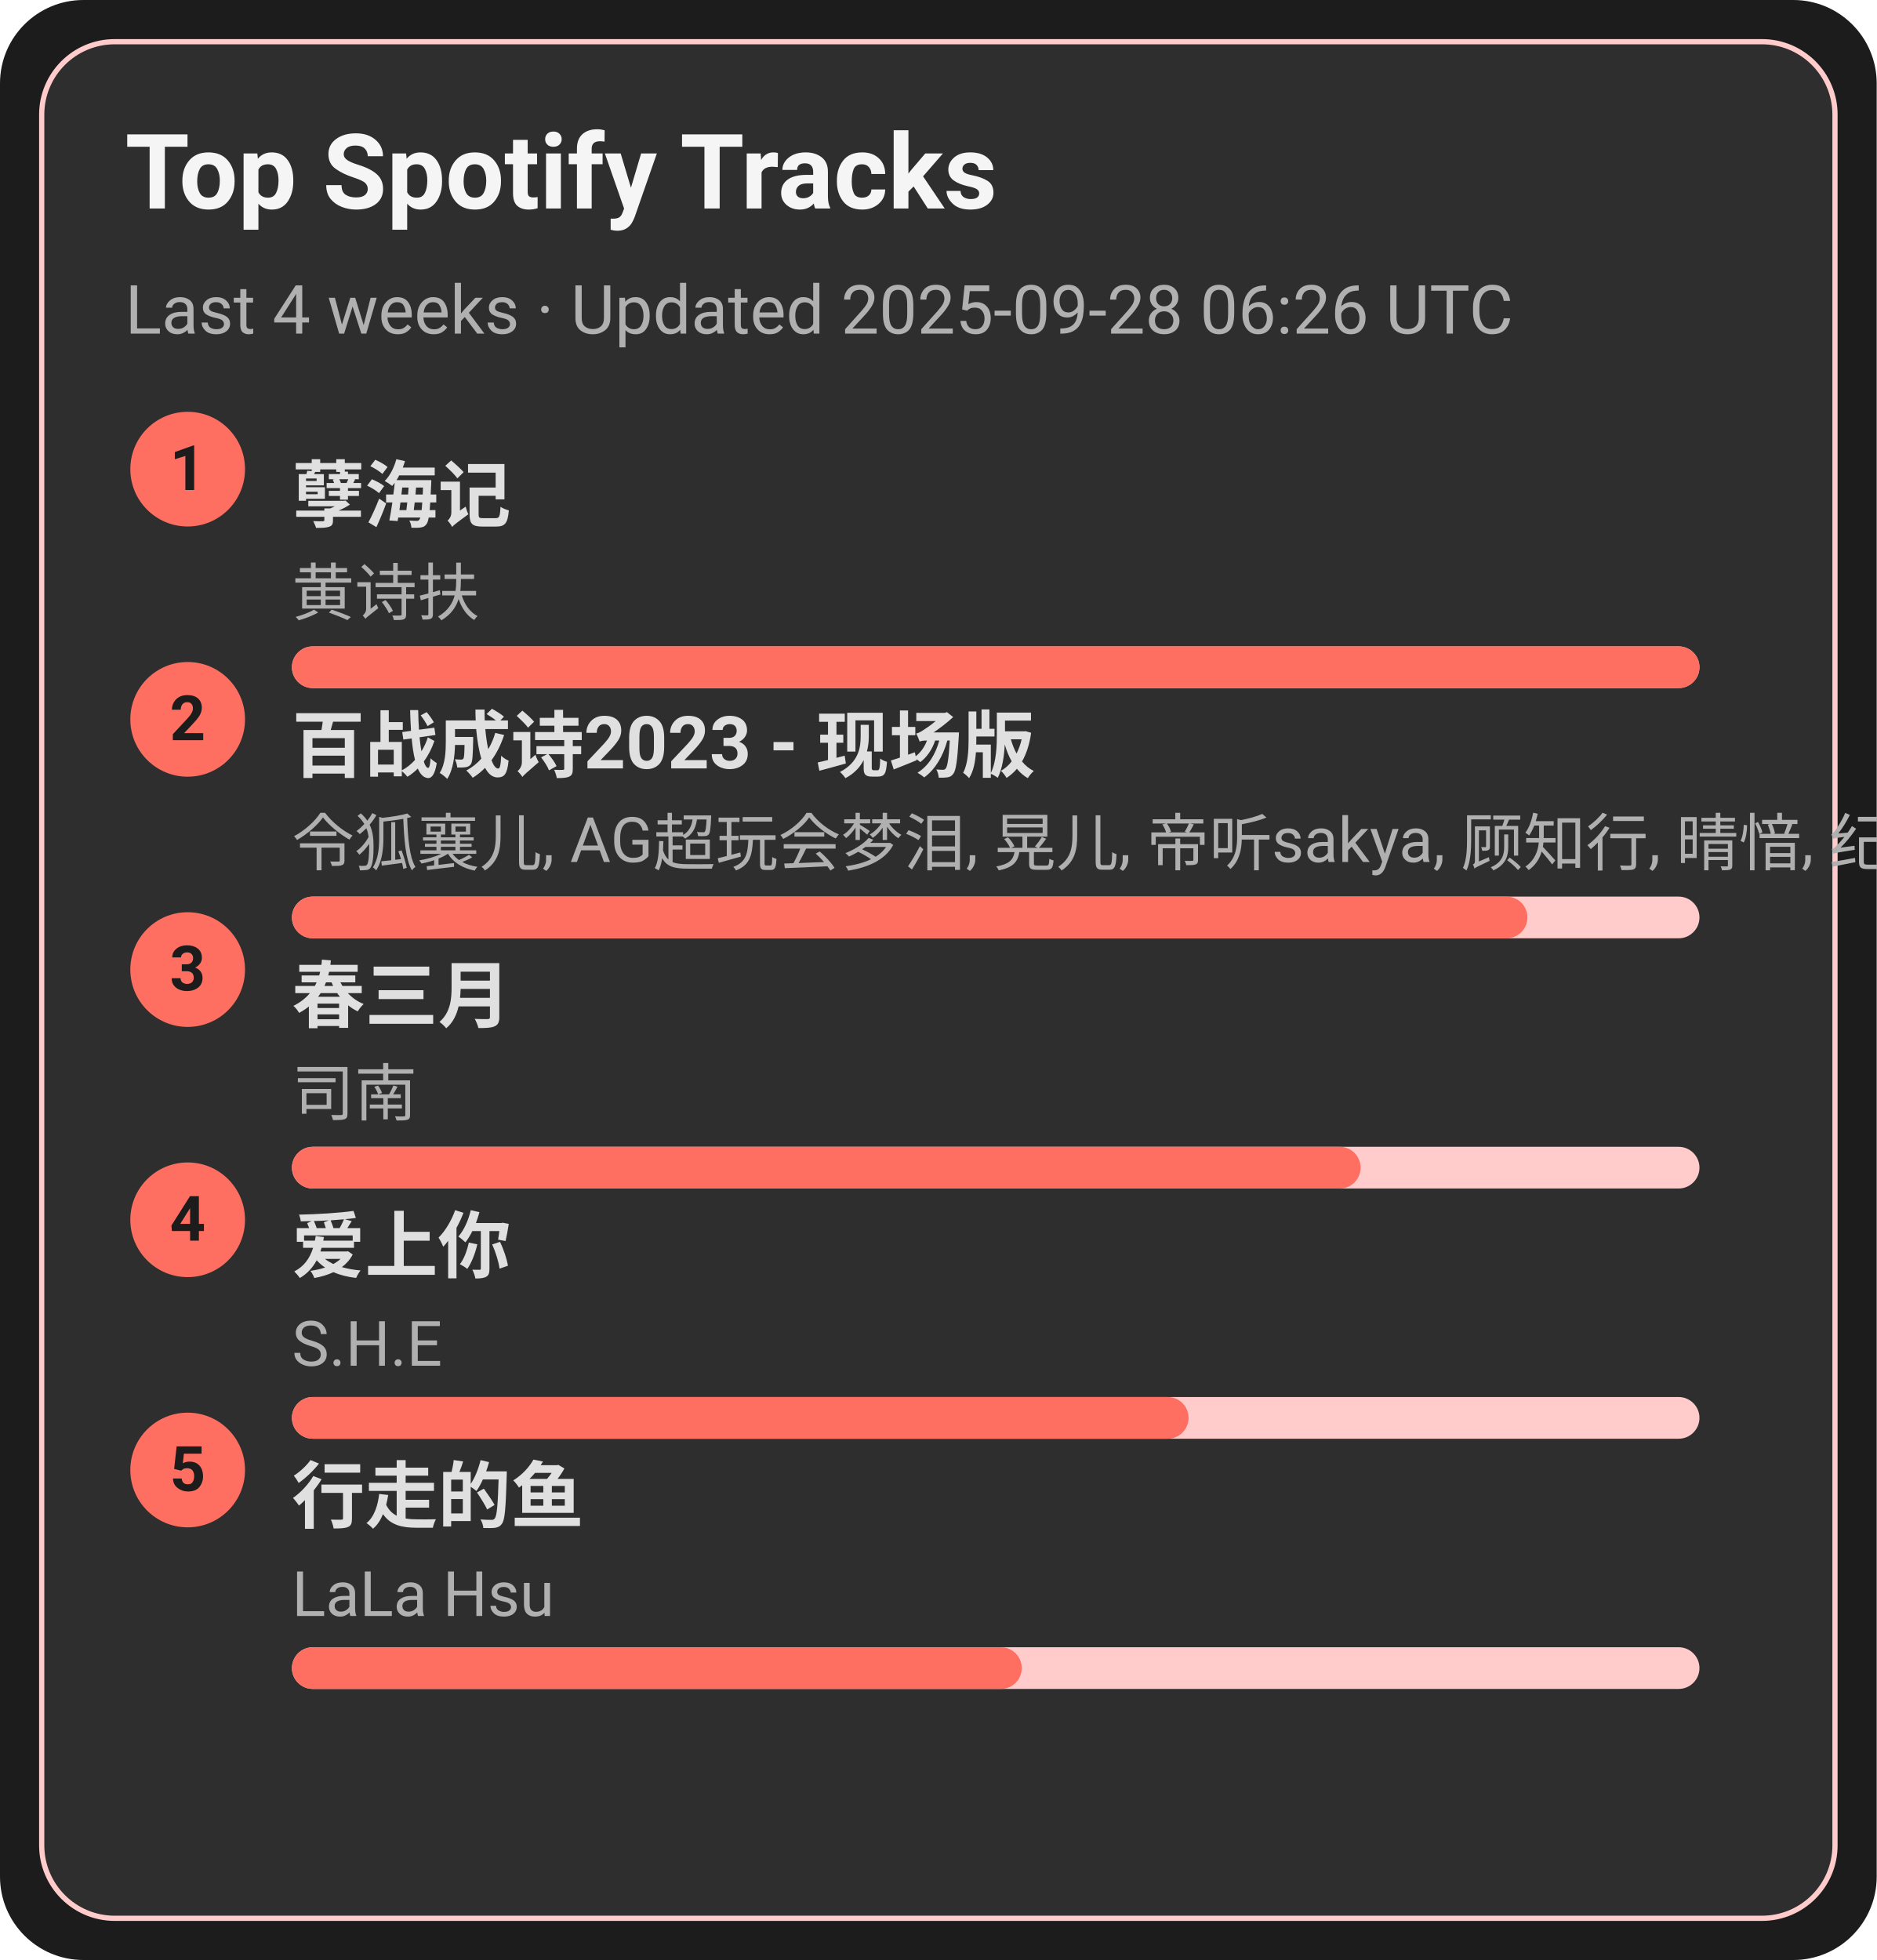
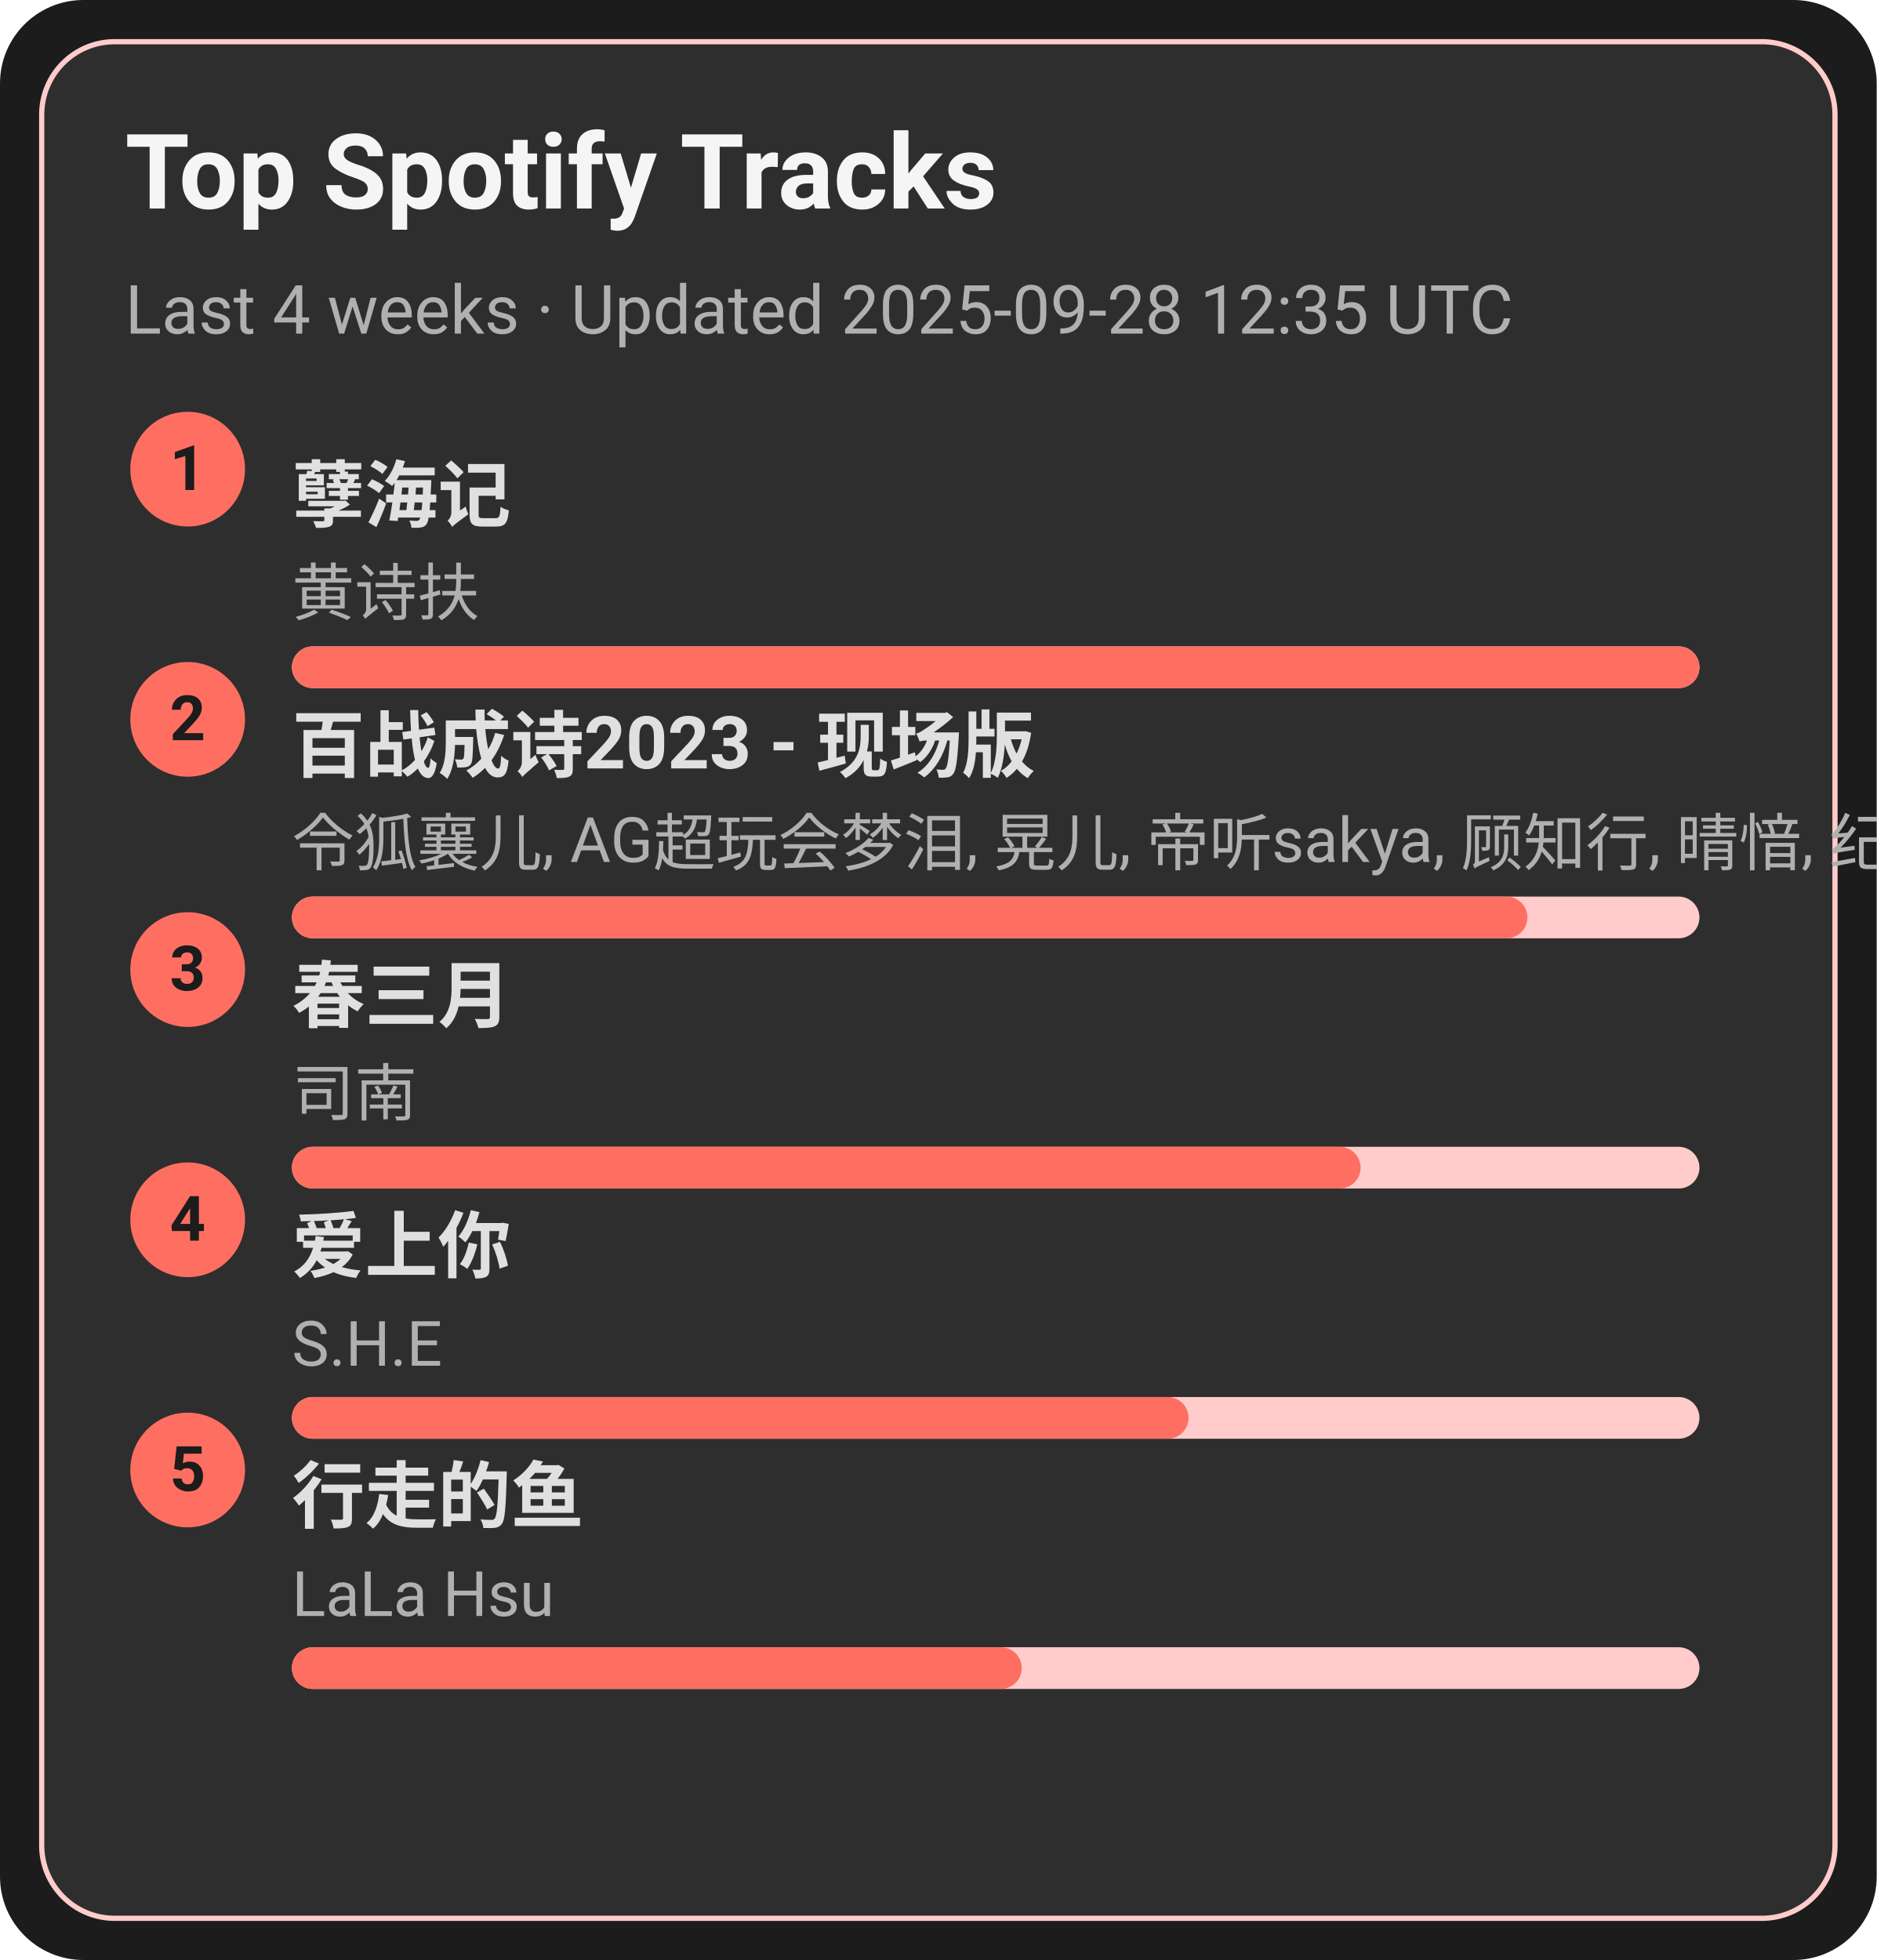
<svg xmlns="http://www.w3.org/2000/svg" width="360" height="376" viewBox="0 0 360 376">
  <style>text{font-family:-apple-system,BlinkMacSystemFont,Segoe UI,Roboto,Ubuntu,Helvetica Neue,Arial,Noto Sans,sans-serif}</style>
  <rect width="360" height="376" rx="16" fill="#1c1c1c" />
  <rect x="8" y="8" width="344" height="360" rx="14" fill="#2e2e2e" stroke="#ffcccb" />
  <text x="24" y="40" font-size="20" fill="#f5f5f5" font-weight="600">Top Spotify Tracks</text>
-   <text x="24" y="64" font-size="13" fill="#b0b0b0">Last 4 weeks · Updated 2025-09-28 06:26 UTC</text>
+   <text x="24" y="64" font-size="13" fill="#b0b0b0">Last 4 weeks · Updated 2025-09-28 12:35 UTC</text>
  <circle cx="36" cy="90" r="11" fill="#ff6f61" />
  <text x="36" y="94" text-anchor="middle" font-size="12" fill="#1c1c1c" font-weight="700">1</text>
  <a href="https://open.spotify.com/track/3eIovUMhirNN6btJbpzNqD" target="_blank" rel="noopener noreferrer">
    <text x="56" y="100" font-size="14" fill="#e0e0e0" font-weight="600">孽海记</text>
  </a>
  <text x="56" y="118" font-size="12" fill="#b0b0b0">黄诗扶</text>
  <rect x="56" y="124" width="270" height="8" rx="4" fill="#ffcccb" />
  <rect x="56" y="124" width="270" height="8" rx="4" fill="#ff6f61" />
  <circle cx="36" cy="138" r="11" fill="#ff6f61" />
  <text x="36" y="142" text-anchor="middle" font-size="12" fill="#1c1c1c" font-weight="700">2</text>
  <a href="https://open.spotify.com/track/2gttnS8fWnDwziLFt2TLEi" target="_blank" rel="noopener noreferrer">
    <text x="56" y="148" font-size="14" fill="#e0e0e0" font-weight="600">百战成诗2023 - 现场版</text>
  </a>
  <text x="56" y="166" font-size="12" fill="#b0b0b0">令狐襄儿, AG超玩会梦泪, 晃儿, 帝听sakya, 顾知行, 晴愔, 纪粹希, 于冬然, 呦猫UNEKO</text>
  <rect x="56" y="172" width="270" height="8" rx="4" fill="#ffcccb" />
  <rect x="56" y="172" width="237" height="8" rx="4" fill="#ff6f61" />
  <circle cx="36" cy="186" r="11" fill="#ff6f61" />
  <text x="36" y="190" text-anchor="middle" font-size="12" fill="#1c1c1c" font-weight="700">3</text>
  <a href="https://open.spotify.com/track/5A9BOP4WTk2UayDlMb8w98" target="_blank" rel="noopener noreferrer">
    <text x="56" y="196" font-size="14" fill="#e0e0e0" font-weight="600">春三月</text>
  </a>
  <text x="56" y="214" font-size="12" fill="#b0b0b0">司南</text>
  <rect x="56" y="220" width="270" height="8" rx="4" fill="#ffcccb" />
  <rect x="56" y="220" width="205" height="8" rx="4" fill="#ff6f61" />
  <circle cx="36" cy="234" r="11" fill="#ff6f61" />
  <text x="36" y="238" text-anchor="middle" font-size="12" fill="#1c1c1c" font-weight="700">4</text>
  <a href="https://open.spotify.com/track/4hcNpo1rtbzyNswsM5byTf" target="_blank" rel="noopener noreferrer">
    <text x="56" y="244" font-size="14" fill="#e0e0e0" font-weight="600">爱上你</text>
  </a>
  <text x="56" y="262" font-size="12" fill="#b0b0b0">S.H.E</text>
  <rect x="56" y="268" width="270" height="8" rx="4" fill="#ffcccb" />
  <rect x="56" y="268" width="172" height="8" rx="4" fill="#ff6f61" />
  <circle cx="36" cy="282" r="11" fill="#ff6f61" />
  <text x="36" y="286" text-anchor="middle" font-size="12" fill="#1c1c1c" font-weight="700">5</text>
  <a href="https://open.spotify.com/track/5tGyQ1cWTaHBfZSHWr8AZb" target="_blank" rel="noopener noreferrer">
    <text x="56" y="292" font-size="14" fill="#e0e0e0" font-weight="600">行走的鱼</text>
  </a>
  <text x="56" y="310" font-size="12" fill="#b0b0b0">LaLa Hsu</text>
  <rect x="56" y="316" width="270" height="8" rx="4" fill="#ffcccb" />
  <rect x="56" y="316" width="140" height="8" rx="4" fill="#ff6f61" />
</svg>
